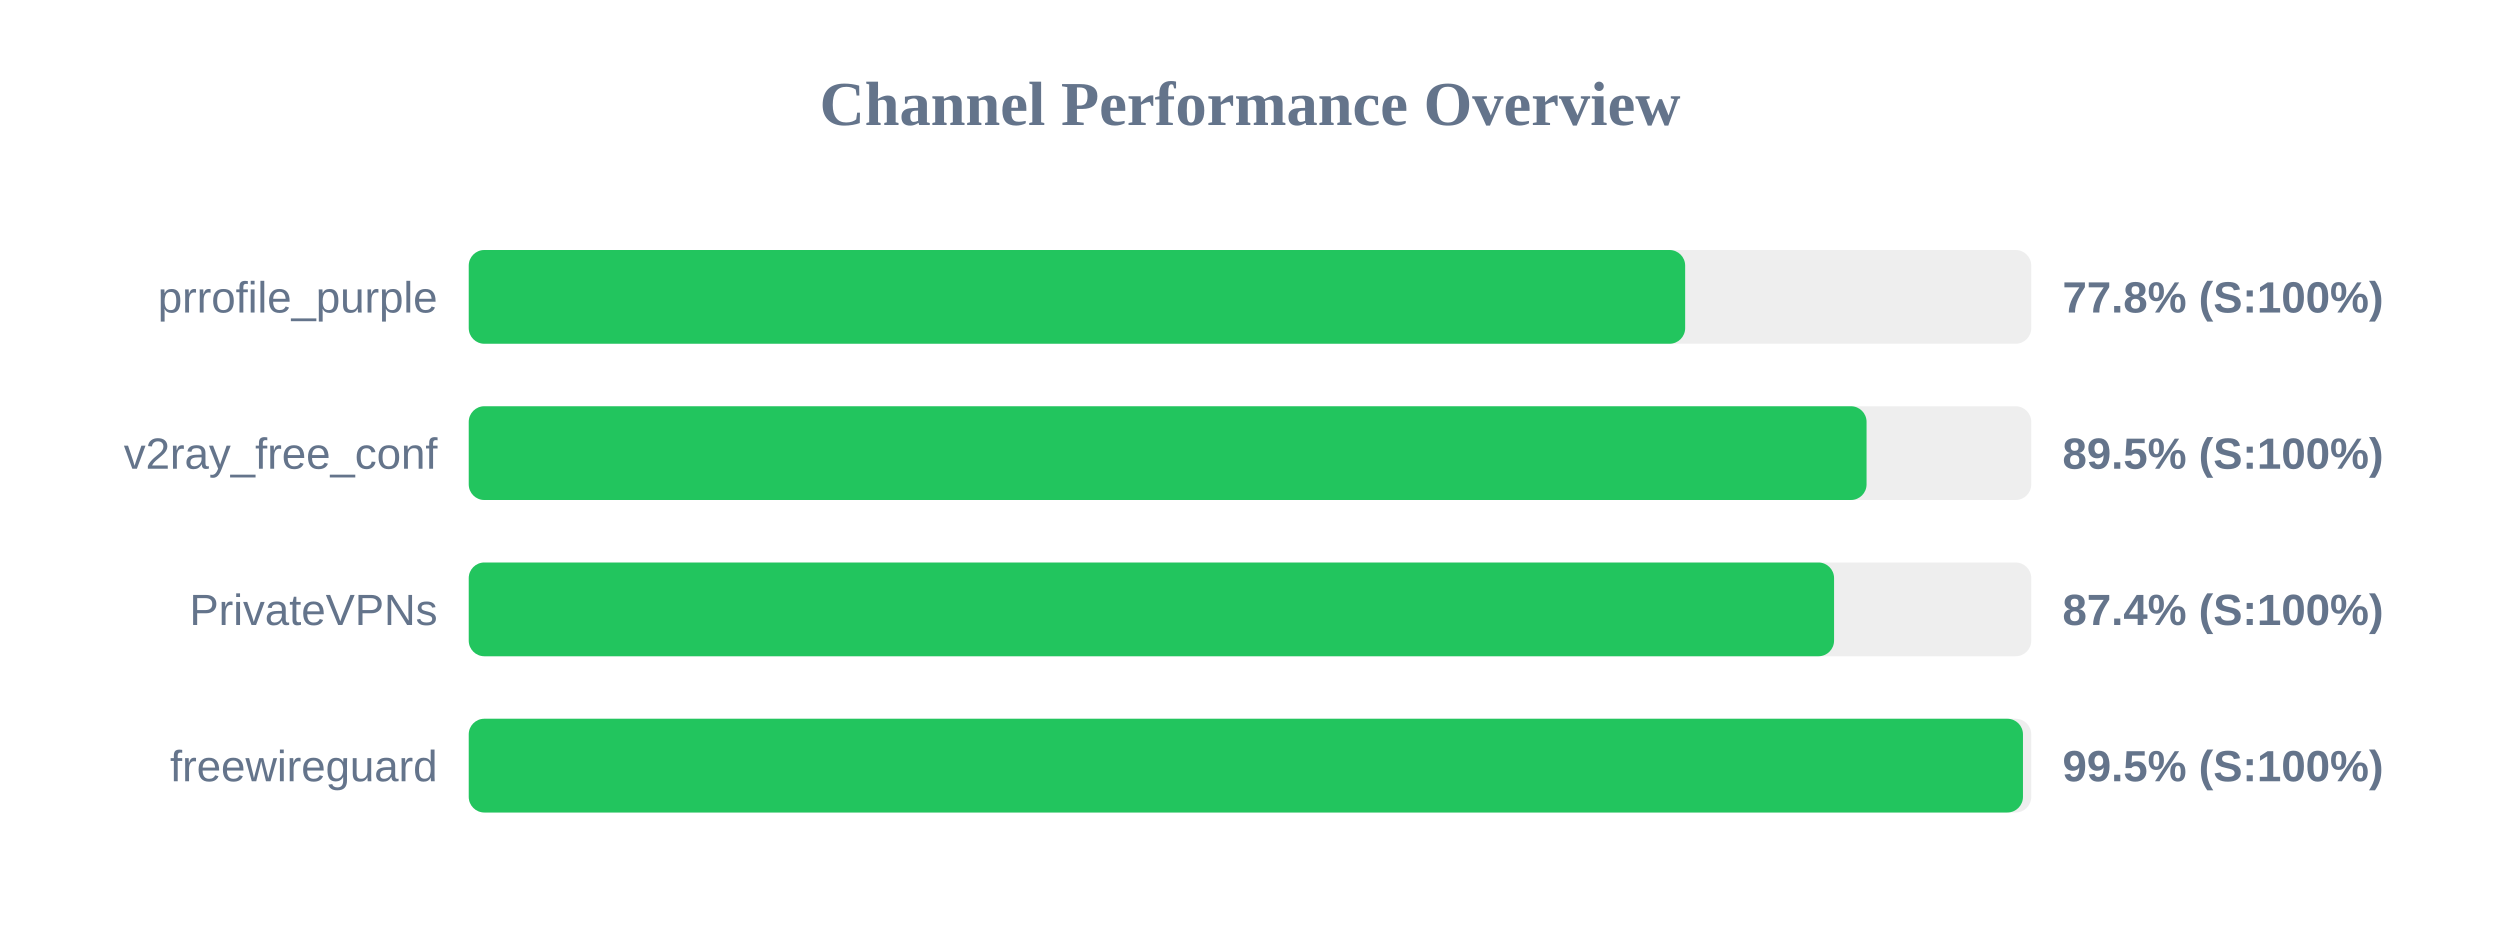
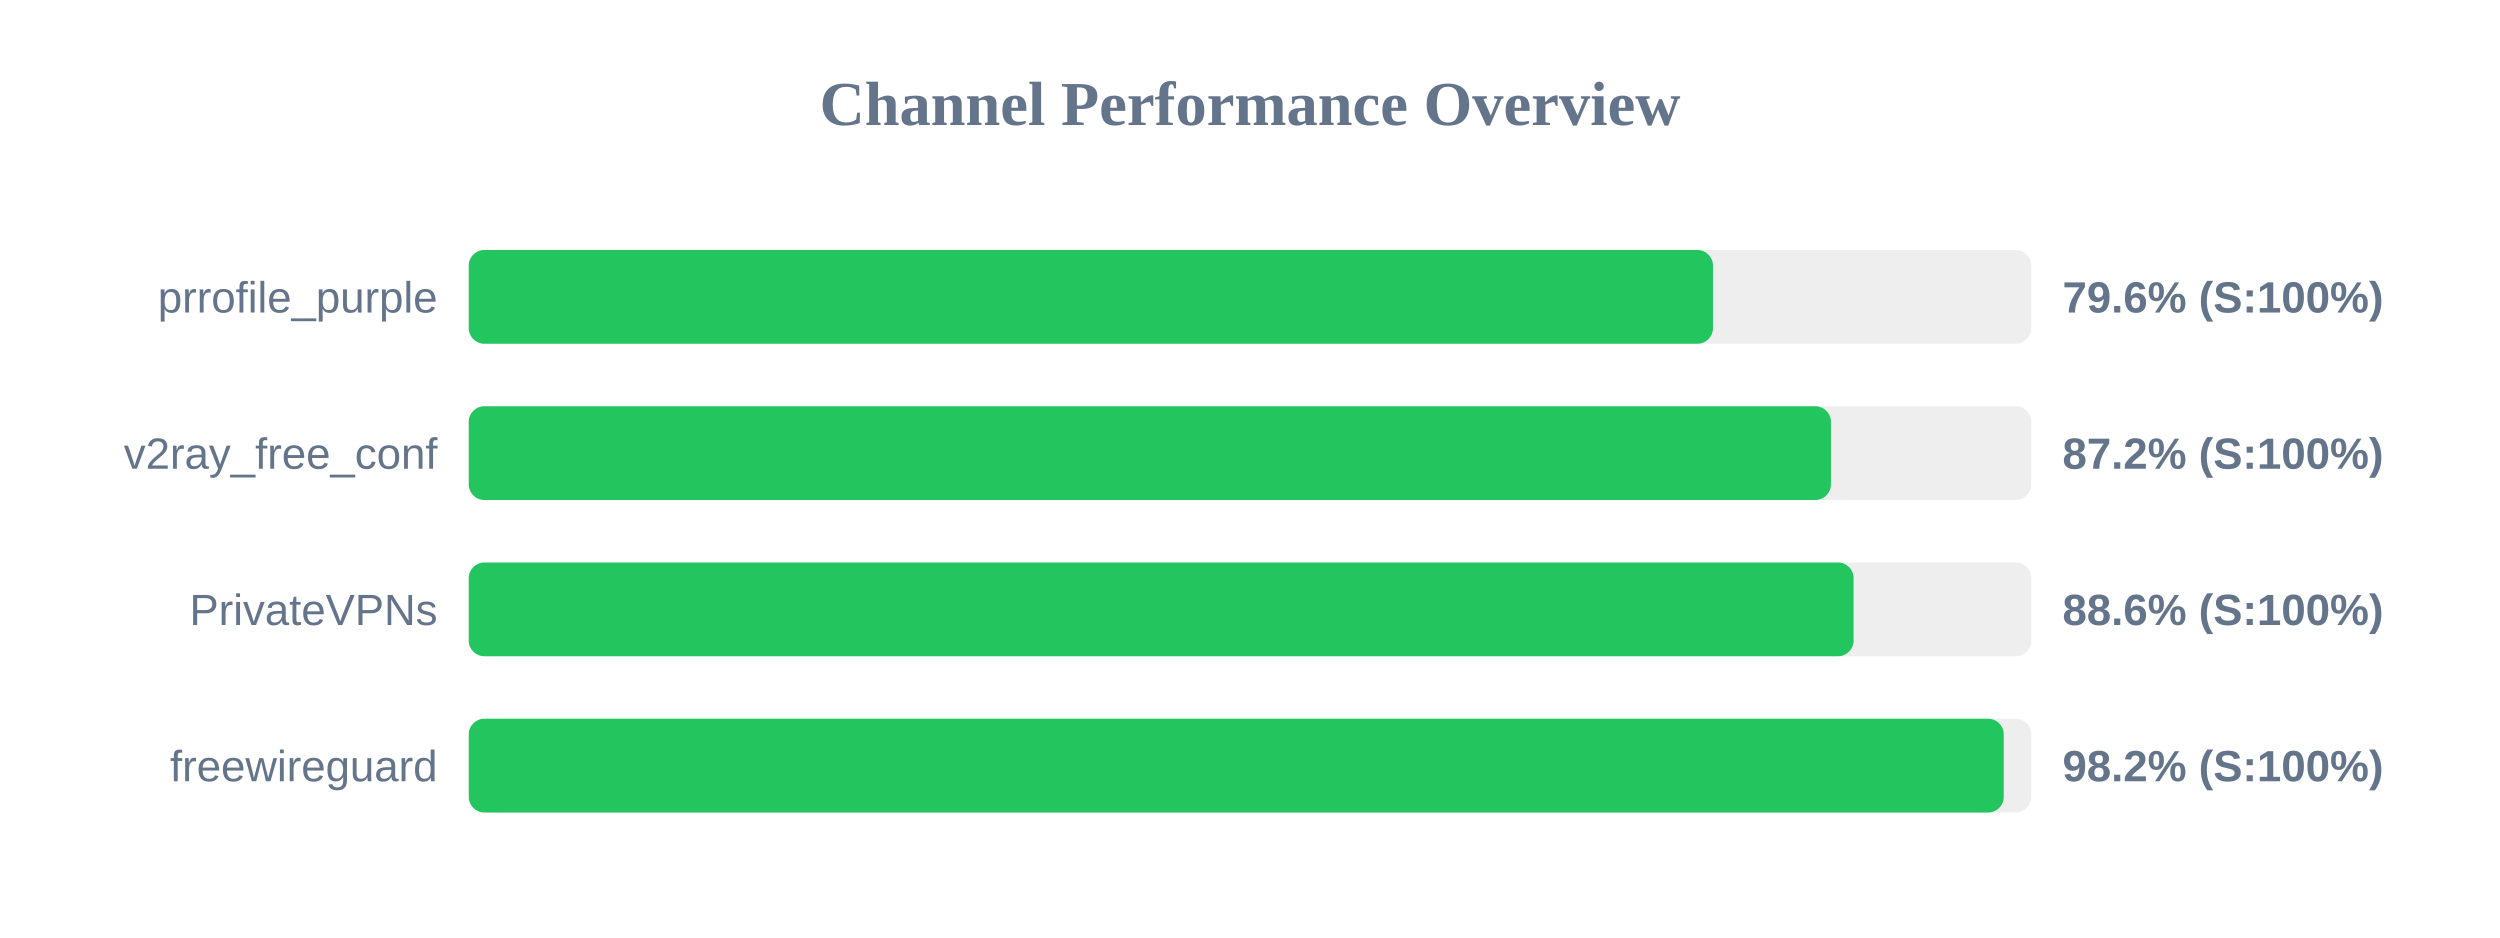
<svg xmlns="http://www.w3.org/2000/svg" width="800" height="300" version="1.1">
  <style>
        .row { font: 14px Arial; fill: #64748b; }
        .score { font: bold 14px Arial; fill: #64748b; }
    </style>
  <text x="400" y="40" text-anchor="middle" font-size="20px" font-weight="bold" fill="#64748b">Channel Performance Overview</text>
  <rect x="150" y="80" width="500" height="30" fill="#eee" rx="5" />
-   <rect x="150" y="80" width="389.25" height="30" fill="#22c55e" rx="5" />
+   <rect x="150" y="80" width="398.15" height="30" fill="#22c55e" rx="5" />
  <text x="140" y="100" text-anchor="end" class="row">prrofile_purple</text>
-   <text x="660" y="100" text-anchor="start" class="score">77.8% (S:100%)</text>
+   <text x="660" y="100" text-anchor="start" class="score">79.6% (S:100%)</text>
  <rect x="150" y="130" width="500" height="30" fill="#eee" rx="5" />
-   <rect x="150" y="130" width="447.3" height="30" fill="#22c55e" rx="5" />
+   <rect x="150" y="130" width="435.9" height="30" fill="#22c55e" rx="5" />
  <text x="140" y="150" text-anchor="end" class="row">v2ray_free_conf</text>
-   <text x="660" y="150" text-anchor="start" class="score">89.5% (S:100%)</text>
+   <text x="660" y="150" text-anchor="start" class="score">87.2% (S:100%)</text>
  <rect x="150" y="180" width="500" height="30" fill="#eee" rx="5" />
-   <rect x="150" y="180" width="436.9" height="30" fill="#22c55e" rx="5" />
+   <rect x="150" y="180" width="443.15" height="30" fill="#22c55e" rx="5" />
  <text x="140" y="200" text-anchor="end" class="row">PrivateVPNs</text>
-   <text x="660" y="200" text-anchor="start" class="score">87.4% (S:100%)</text>
+   <text x="660" y="200" text-anchor="start" class="score">88.6% (S:100%)</text>
  <rect x="150" y="230" width="500" height="30" fill="#eee" rx="5" />
-   <rect x="150" y="230" width="497.35" height="30" fill="#22c55e" rx="5" />
+   <rect x="150" y="230" width="491.2" height="30" fill="#22c55e" rx="5" />
  <text x="140" y="250" text-anchor="end" class="row">freewireguard</text>
-   <text x="660" y="250" text-anchor="start" class="score">99.5% (S:100%)</text>
+   <text x="660" y="250" text-anchor="start" class="score">98.2% (S:100%)</text>
</svg>
